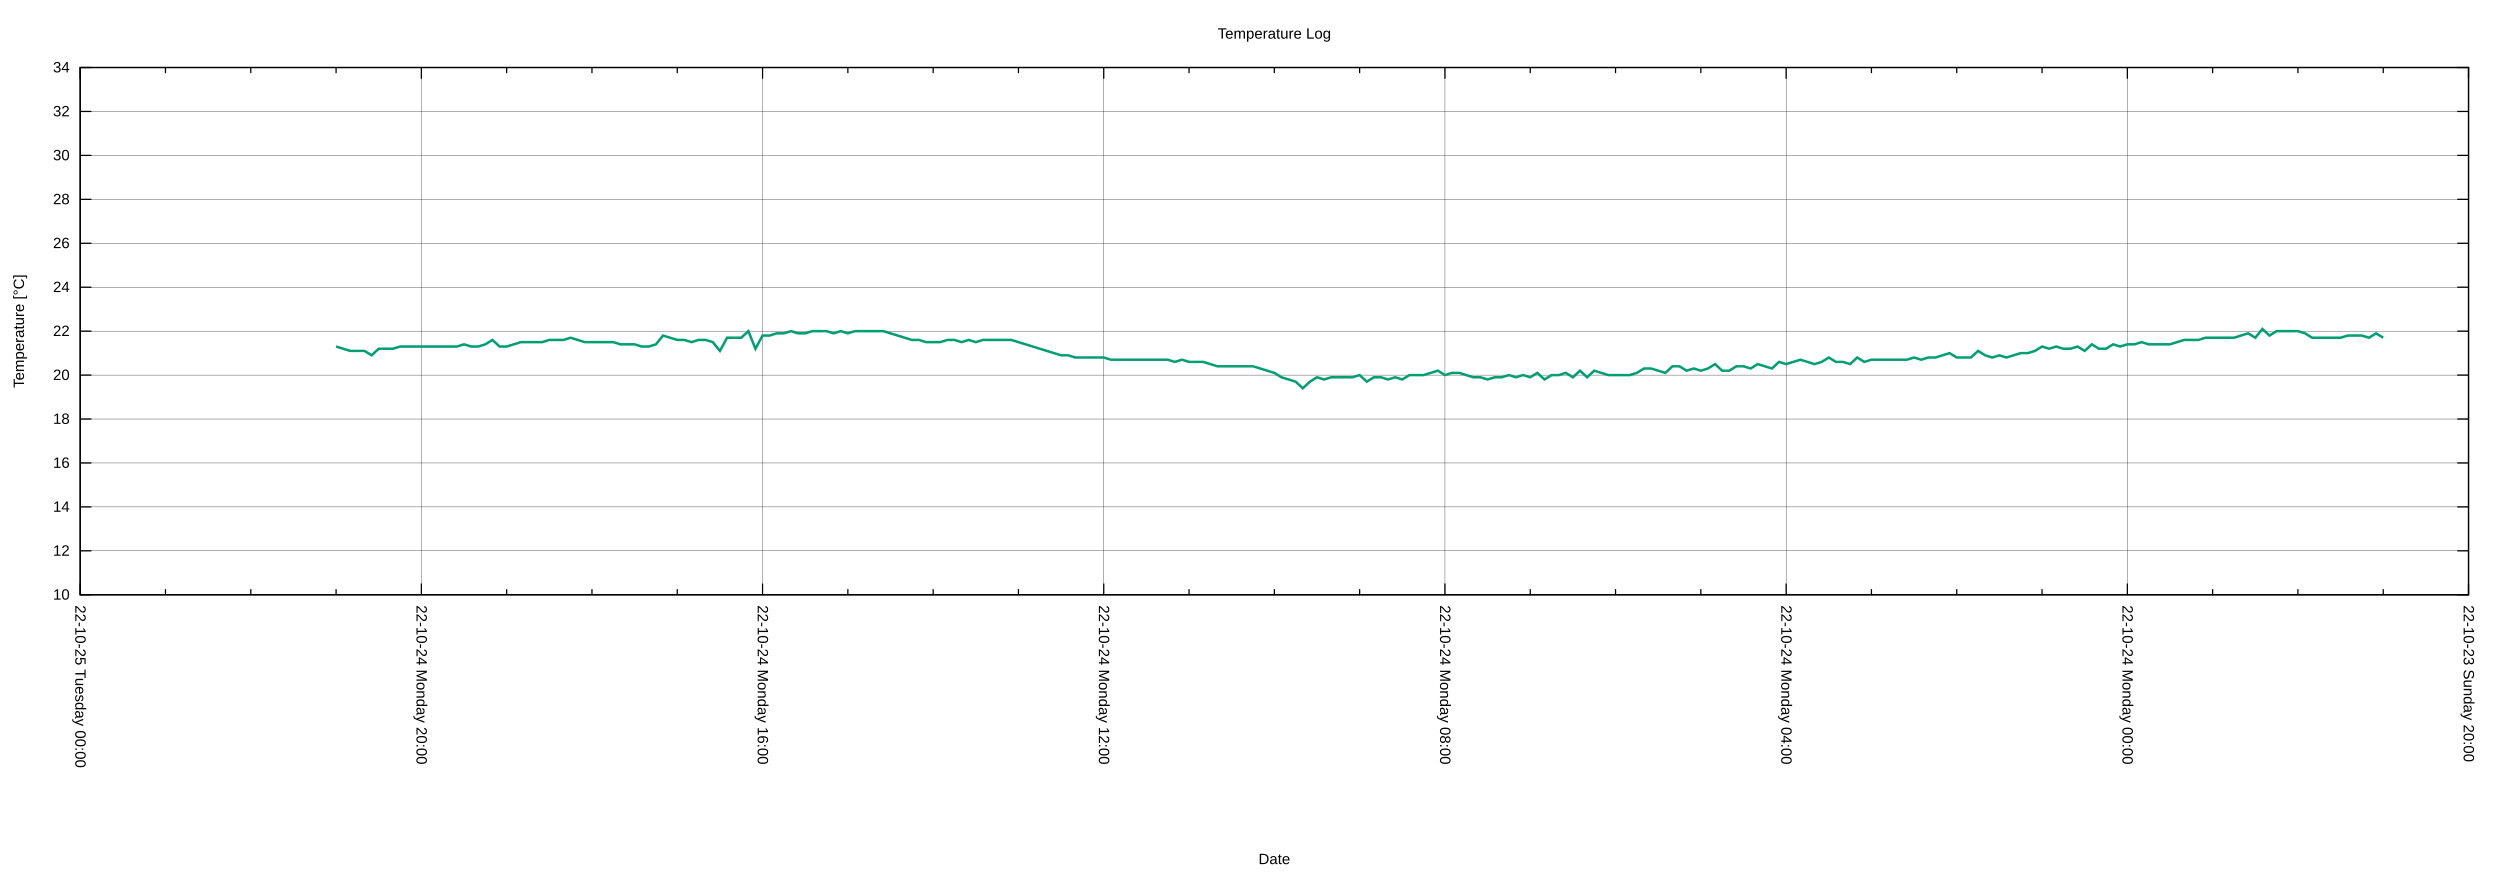
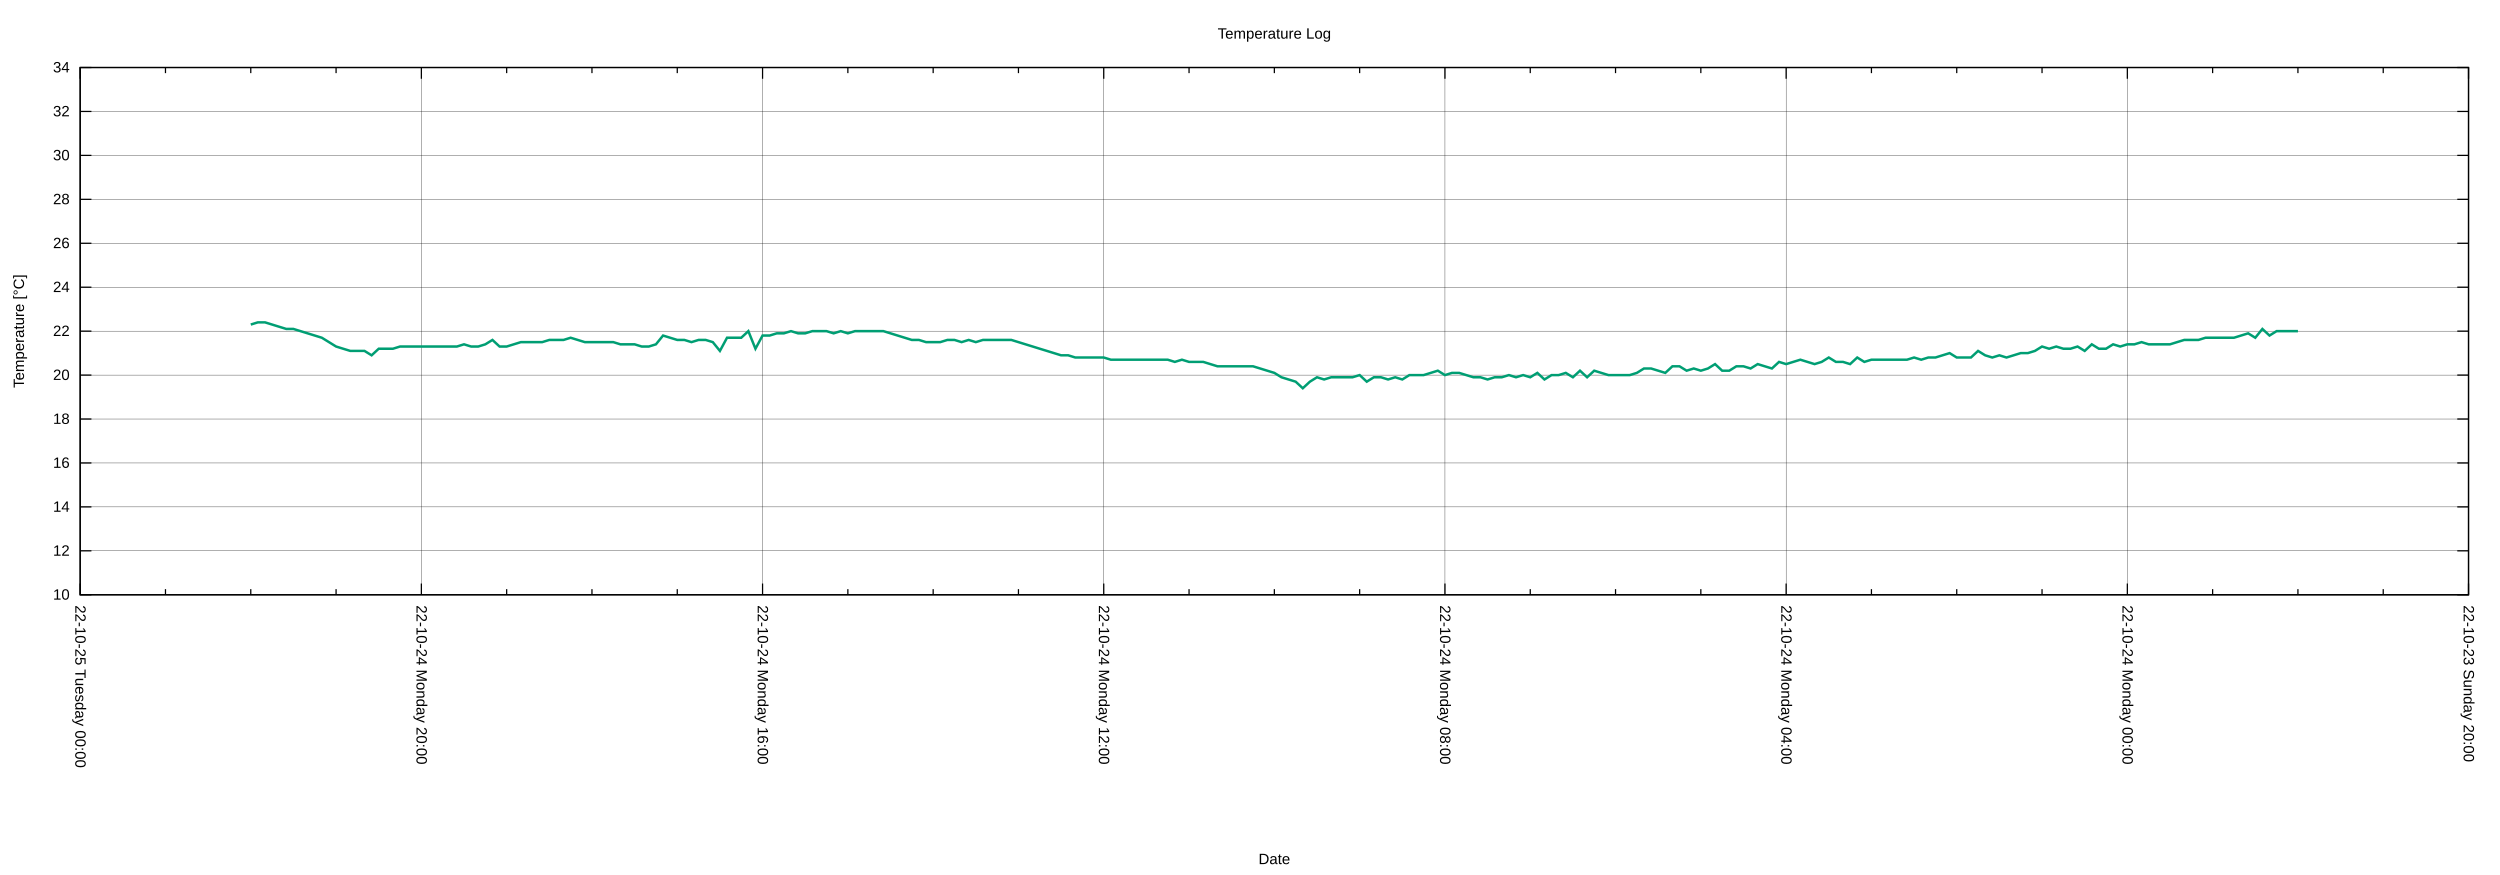
<svg xmlns="http://www.w3.org/2000/svg" xmlns:xlink="http://www.w3.org/1999/xlink" width="2000" height="700" viewBox="0 0 2000 700">
  <g id="gnuplot_canvas">
    <rect x="0" y="0" width="2000" height="700" fill="none" />
    <defs>
      <circle id="gpDot" r="0.5" stroke-width="0.5" stroke="currentColor" />
      <path id="gpPt0" stroke-width="0.222" stroke="currentColor" d="M-1,0 h2 M0,-1 v2" />
      <path id="gpPt1" stroke-width="0.222" stroke="currentColor" d="M-1,-1 L1,1 M1,-1 L-1,1" />
      <path id="gpPt2" stroke-width="0.222" stroke="currentColor" d="M-1,0 L1,0 M0,-1 L0,1 M-1,-1 L1,1 M-1,1 L1,-1" />
      <rect id="gpPt3" stroke-width="0.222" stroke="currentColor" x="-1" y="-1" width="2" height="2" />
      <rect id="gpPt4" stroke-width="0.222" stroke="currentColor" fill="currentColor" x="-1" y="-1" width="2" height="2" />
      <circle id="gpPt5" stroke-width="0.222" stroke="currentColor" cx="0" cy="0" r="1" />
      <use xlink:href="#gpPt5" id="gpPt6" fill="currentColor" stroke="none" />
      <path id="gpPt7" stroke-width="0.222" stroke="currentColor" d="M0,-1.33 L-1.33,0.67 L1.33,0.67 z" />
      <use xlink:href="#gpPt7" id="gpPt8" fill="currentColor" stroke="none" />
      <use xlink:href="#gpPt7" id="gpPt9" stroke="currentColor" transform="rotate(180)" />
      <use xlink:href="#gpPt9" id="gpPt10" fill="currentColor" stroke="none" />
      <use xlink:href="#gpPt3" id="gpPt11" stroke="currentColor" transform="rotate(45)" />
      <use xlink:href="#gpPt11" id="gpPt12" fill="currentColor" stroke="none" />
      <path id="gpPt13" stroke-width="0.222" stroke="currentColor" d="M0,1.330 L1.265,0.411 L0.782,-1.067 L-0.782,-1.076 L-1.265,0.411 z" />
      <use xlink:href="#gpPt13" id="gpPt14" fill="currentColor" stroke="none" />
      <filter id="textbox" filterUnits="objectBoundingBox" x="0" y="0" height="1" width="1">
        <feFlood flood-color="white" flood-opacity="1" result="bgnd" />
        <feComposite in="SourceGraphic" in2="bgnd" operator="atop" />
      </filter>
      <filter id="greybox" filterUnits="objectBoundingBox" x="0" y="0" height="1" width="1">
        <feFlood flood-color="lightgrey" flood-opacity="1" result="grey" />
        <feComposite in="SourceGraphic" in2="grey" operator="atop" />
      </filter>
    </defs>
    <g fill="none" color="white" stroke="currentColor" stroke-width="1.00" stroke-linecap="butt" stroke-linejoin="miter">
</g>
    <g fill="none" color="black" stroke="currentColor" stroke-width="1.00" stroke-linecap="butt" stroke-linejoin="miter">
</g>
    <g fill="none" color="black" stroke="black" stroke-width="0.25" stroke-linecap="butt" stroke-linejoin="miter">
</g>
    <g fill="none" color="black" stroke="currentColor" stroke-width="0.25" stroke-linecap="butt" stroke-linejoin="miter">
      <path stroke="black" class="gridline" d="M64.14,475.82 L1974.82,475.82  " />
    </g>
    <g fill="none" color="black" stroke="black" stroke-width="1.00" stroke-linecap="butt" stroke-linejoin="miter">
</g>
    <g fill="none" color="black" stroke="currentColor" stroke-width="1.00" stroke-linecap="butt" stroke-linejoin="miter">
      <path stroke="black" d="M64.14,475.82 L73.14,475.82 M1974.82,475.82 L1965.82,475.82  " />
      <g transform="translate(55.75,479.72)" stroke="none" fill="black" font-family="Arial" font-size="12.00" text-anchor="end">
        <text>
          <tspan font-family="Arial"> 10</tspan>
        </text>
      </g>
    </g>
    <g fill="none" color="black" stroke="currentColor" stroke-width="1.00" stroke-linecap="butt" stroke-linejoin="miter">
</g>
    <g fill="none" color="black" stroke="black" stroke-width="0.25" stroke-linecap="butt" stroke-linejoin="miter">
</g>
    <g fill="none" color="black" stroke="currentColor" stroke-width="0.25" stroke-linecap="butt" stroke-linejoin="miter">
      <path stroke="black" class="gridline" d="M64.14,440.67 L1974.82,440.67  " />
    </g>
    <g fill="none" color="black" stroke="black" stroke-width="1.00" stroke-linecap="butt" stroke-linejoin="miter">
</g>
    <g fill="none" color="black" stroke="currentColor" stroke-width="1.00" stroke-linecap="butt" stroke-linejoin="miter">
      <path stroke="black" d="M64.14,440.67 L73.14,440.67 M1974.82,440.67 L1965.82,440.67  " />
      <g transform="translate(55.75,444.57)" stroke="none" fill="black" font-family="Arial" font-size="12.00" text-anchor="end">
        <text>
          <tspan font-family="Arial"> 12</tspan>
        </text>
      </g>
    </g>
    <g fill="none" color="black" stroke="currentColor" stroke-width="1.00" stroke-linecap="butt" stroke-linejoin="miter">
</g>
    <g fill="none" color="black" stroke="black" stroke-width="0.25" stroke-linecap="butt" stroke-linejoin="miter">
</g>
    <g fill="none" color="black" stroke="currentColor" stroke-width="0.25" stroke-linecap="butt" stroke-linejoin="miter">
      <path stroke="black" class="gridline" d="M64.14,405.52 L1974.82,405.52  " />
    </g>
    <g fill="none" color="black" stroke="black" stroke-width="1.00" stroke-linecap="butt" stroke-linejoin="miter">
</g>
    <g fill="none" color="black" stroke="currentColor" stroke-width="1.00" stroke-linecap="butt" stroke-linejoin="miter">
      <path stroke="black" d="M64.14,405.52 L73.14,405.52 M1974.82,405.52 L1965.82,405.52  " />
      <g transform="translate(55.75,409.42)" stroke="none" fill="black" font-family="Arial" font-size="12.00" text-anchor="end">
        <text>
          <tspan font-family="Arial"> 14</tspan>
        </text>
      </g>
    </g>
    <g fill="none" color="black" stroke="currentColor" stroke-width="1.00" stroke-linecap="butt" stroke-linejoin="miter">
</g>
    <g fill="none" color="black" stroke="black" stroke-width="0.25" stroke-linecap="butt" stroke-linejoin="miter">
</g>
    <g fill="none" color="black" stroke="currentColor" stroke-width="0.25" stroke-linecap="butt" stroke-linejoin="miter">
      <path stroke="black" class="gridline" d="M64.14,370.37 L1974.82,370.37  " />
    </g>
    <g fill="none" color="black" stroke="black" stroke-width="1.00" stroke-linecap="butt" stroke-linejoin="miter">
</g>
    <g fill="none" color="black" stroke="currentColor" stroke-width="1.00" stroke-linecap="butt" stroke-linejoin="miter">
      <path stroke="black" d="M64.14,370.37 L73.14,370.37 M1974.82,370.37 L1965.82,370.37  " />
      <g transform="translate(55.75,374.27)" stroke="none" fill="black" font-family="Arial" font-size="12.00" text-anchor="end">
        <text>
          <tspan font-family="Arial"> 16</tspan>
        </text>
      </g>
    </g>
    <g fill="none" color="black" stroke="currentColor" stroke-width="1.00" stroke-linecap="butt" stroke-linejoin="miter">
</g>
    <g fill="none" color="black" stroke="black" stroke-width="0.25" stroke-linecap="butt" stroke-linejoin="miter">
</g>
    <g fill="none" color="black" stroke="currentColor" stroke-width="0.25" stroke-linecap="butt" stroke-linejoin="miter">
      <path stroke="black" class="gridline" d="M64.14,335.22 L1974.82,335.22  " />
    </g>
    <g fill="none" color="black" stroke="black" stroke-width="1.00" stroke-linecap="butt" stroke-linejoin="miter">
</g>
    <g fill="none" color="black" stroke="currentColor" stroke-width="1.00" stroke-linecap="butt" stroke-linejoin="miter">
      <path stroke="black" d="M64.14,335.22 L73.14,335.22 M1974.82,335.22 L1965.82,335.22  " />
      <g transform="translate(55.75,339.12)" stroke="none" fill="black" font-family="Arial" font-size="12.00" text-anchor="end">
        <text>
          <tspan font-family="Arial"> 18</tspan>
        </text>
      </g>
    </g>
    <g fill="none" color="black" stroke="currentColor" stroke-width="1.00" stroke-linecap="butt" stroke-linejoin="miter">
</g>
    <g fill="none" color="black" stroke="black" stroke-width="0.25" stroke-linecap="butt" stroke-linejoin="miter">
</g>
    <g fill="none" color="black" stroke="currentColor" stroke-width="0.25" stroke-linecap="butt" stroke-linejoin="miter">
      <path stroke="black" class="gridline" d="M64.14,300.07 L1974.82,300.07  " />
    </g>
    <g fill="none" color="black" stroke="black" stroke-width="1.00" stroke-linecap="butt" stroke-linejoin="miter">
</g>
    <g fill="none" color="black" stroke="currentColor" stroke-width="1.00" stroke-linecap="butt" stroke-linejoin="miter">
      <path stroke="black" d="M64.14,300.07 L73.14,300.07 M1974.82,300.07 L1965.82,300.07  " />
      <g transform="translate(55.75,303.97)" stroke="none" fill="black" font-family="Arial" font-size="12.00" text-anchor="end">
        <text>
          <tspan font-family="Arial"> 20</tspan>
        </text>
      </g>
    </g>
    <g fill="none" color="black" stroke="currentColor" stroke-width="1.00" stroke-linecap="butt" stroke-linejoin="miter">
</g>
    <g fill="none" color="black" stroke="black" stroke-width="0.25" stroke-linecap="butt" stroke-linejoin="miter">
</g>
    <g fill="none" color="black" stroke="currentColor" stroke-width="0.25" stroke-linecap="butt" stroke-linejoin="miter">
      <path stroke="black" class="gridline" d="M64.14,264.91 L1974.82,264.91  " />
    </g>
    <g fill="none" color="black" stroke="black" stroke-width="1.00" stroke-linecap="butt" stroke-linejoin="miter">
</g>
    <g fill="none" color="black" stroke="currentColor" stroke-width="1.00" stroke-linecap="butt" stroke-linejoin="miter">
      <path stroke="black" d="M64.14,264.91 L73.14,264.91 M1974.82,264.91 L1965.82,264.91  " />
      <g transform="translate(55.75,268.81)" stroke="none" fill="black" font-family="Arial" font-size="12.00" text-anchor="end">
        <text>
          <tspan font-family="Arial"> 22</tspan>
        </text>
      </g>
    </g>
    <g fill="none" color="black" stroke="currentColor" stroke-width="1.00" stroke-linecap="butt" stroke-linejoin="miter">
</g>
    <g fill="none" color="black" stroke="black" stroke-width="0.25" stroke-linecap="butt" stroke-linejoin="miter">
</g>
    <g fill="none" color="black" stroke="currentColor" stroke-width="0.25" stroke-linecap="butt" stroke-linejoin="miter">
      <path stroke="black" class="gridline" d="M64.14,229.76 L1974.82,229.76  " />
    </g>
    <g fill="none" color="black" stroke="black" stroke-width="1.00" stroke-linecap="butt" stroke-linejoin="miter">
</g>
    <g fill="none" color="black" stroke="currentColor" stroke-width="1.00" stroke-linecap="butt" stroke-linejoin="miter">
      <path stroke="black" d="M64.14,229.76 L73.14,229.76 M1974.82,229.76 L1965.82,229.76  " />
      <g transform="translate(55.75,233.66)" stroke="none" fill="black" font-family="Arial" font-size="12.00" text-anchor="end">
        <text>
          <tspan font-family="Arial"> 24</tspan>
        </text>
      </g>
    </g>
    <g fill="none" color="black" stroke="currentColor" stroke-width="1.00" stroke-linecap="butt" stroke-linejoin="miter">
</g>
    <g fill="none" color="black" stroke="black" stroke-width="0.25" stroke-linecap="butt" stroke-linejoin="miter">
</g>
    <g fill="none" color="black" stroke="currentColor" stroke-width="0.25" stroke-linecap="butt" stroke-linejoin="miter">
      <path stroke="black" class="gridline" d="M64.14,194.61 L1974.82,194.61  " />
    </g>
    <g fill="none" color="black" stroke="black" stroke-width="1.00" stroke-linecap="butt" stroke-linejoin="miter">
</g>
    <g fill="none" color="black" stroke="currentColor" stroke-width="1.00" stroke-linecap="butt" stroke-linejoin="miter">
      <path stroke="black" d="M64.14,194.61 L73.14,194.61 M1974.82,194.61 L1965.82,194.61  " />
      <g transform="translate(55.75,198.51)" stroke="none" fill="black" font-family="Arial" font-size="12.00" text-anchor="end">
        <text>
          <tspan font-family="Arial"> 26</tspan>
        </text>
      </g>
    </g>
    <g fill="none" color="black" stroke="currentColor" stroke-width="1.00" stroke-linecap="butt" stroke-linejoin="miter">
</g>
    <g fill="none" color="black" stroke="black" stroke-width="0.25" stroke-linecap="butt" stroke-linejoin="miter">
</g>
    <g fill="none" color="black" stroke="currentColor" stroke-width="0.25" stroke-linecap="butt" stroke-linejoin="miter">
      <path stroke="black" class="gridline" d="M64.14,159.46 L1974.82,159.46  " />
    </g>
    <g fill="none" color="black" stroke="black" stroke-width="1.00" stroke-linecap="butt" stroke-linejoin="miter">
</g>
    <g fill="none" color="black" stroke="currentColor" stroke-width="1.00" stroke-linecap="butt" stroke-linejoin="miter">
      <path stroke="black" d="M64.14,159.46 L73.14,159.46 M1974.82,159.46 L1965.82,159.46  " />
      <g transform="translate(55.75,163.36)" stroke="none" fill="black" font-family="Arial" font-size="12.00" text-anchor="end">
        <text>
          <tspan font-family="Arial"> 28</tspan>
        </text>
      </g>
    </g>
    <g fill="none" color="black" stroke="currentColor" stroke-width="1.00" stroke-linecap="butt" stroke-linejoin="miter">
</g>
    <g fill="none" color="black" stroke="black" stroke-width="0.25" stroke-linecap="butt" stroke-linejoin="miter">
</g>
    <g fill="none" color="black" stroke="currentColor" stroke-width="0.25" stroke-linecap="butt" stroke-linejoin="miter">
      <path stroke="black" class="gridline" d="M64.14,124.31 L1974.82,124.31  " />
    </g>
    <g fill="none" color="black" stroke="black" stroke-width="1.00" stroke-linecap="butt" stroke-linejoin="miter">
</g>
    <g fill="none" color="black" stroke="currentColor" stroke-width="1.00" stroke-linecap="butt" stroke-linejoin="miter">
      <path stroke="black" d="M64.14,124.31 L73.14,124.31 M1974.82,124.31 L1965.82,124.31  " />
      <g transform="translate(55.75,128.21)" stroke="none" fill="black" font-family="Arial" font-size="12.00" text-anchor="end">
        <text>
          <tspan font-family="Arial"> 30</tspan>
        </text>
      </g>
    </g>
    <g fill="none" color="black" stroke="currentColor" stroke-width="1.00" stroke-linecap="butt" stroke-linejoin="miter">
</g>
    <g fill="none" color="black" stroke="black" stroke-width="0.25" stroke-linecap="butt" stroke-linejoin="miter">
</g>
    <g fill="none" color="black" stroke="currentColor" stroke-width="0.25" stroke-linecap="butt" stroke-linejoin="miter">
      <path stroke="black" class="gridline" d="M64.14,89.16 L1974.82,89.16  " />
    </g>
    <g fill="none" color="black" stroke="black" stroke-width="1.00" stroke-linecap="butt" stroke-linejoin="miter">
</g>
    <g fill="none" color="black" stroke="currentColor" stroke-width="1.00" stroke-linecap="butt" stroke-linejoin="miter">
      <path stroke="black" d="M64.14,89.16 L73.14,89.16 M1974.82,89.16 L1965.82,89.16  " />
      <g transform="translate(55.75,93.06)" stroke="none" fill="black" font-family="Arial" font-size="12.00" text-anchor="end">
        <text>
          <tspan font-family="Arial"> 32</tspan>
        </text>
      </g>
    </g>
    <g fill="none" color="black" stroke="currentColor" stroke-width="1.00" stroke-linecap="butt" stroke-linejoin="miter">
</g>
    <g fill="none" color="black" stroke="black" stroke-width="0.25" stroke-linecap="butt" stroke-linejoin="miter">
</g>
    <g fill="none" color="black" stroke="currentColor" stroke-width="0.25" stroke-linecap="butt" stroke-linejoin="miter">
      <path stroke="black" class="gridline" d="M64.14,54.01 L1974.82,54.01  " />
    </g>
    <g fill="none" color="black" stroke="black" stroke-width="1.00" stroke-linecap="butt" stroke-linejoin="miter">
</g>
    <g fill="none" color="black" stroke="currentColor" stroke-width="1.00" stroke-linecap="butt" stroke-linejoin="miter">
      <path stroke="black" d="M64.14,54.01 L73.14,54.01 M1974.82,54.01 L1965.82,54.01  " />
      <g transform="translate(55.75,57.91)" stroke="none" fill="black" font-family="Arial" font-size="12.00" text-anchor="end">
        <text>
          <tspan font-family="Arial"> 34</tspan>
        </text>
      </g>
    </g>
    <g fill="none" color="black" stroke="currentColor" stroke-width="1.00" stroke-linecap="butt" stroke-linejoin="miter">
</g>
    <g fill="none" color="black" stroke="black" stroke-width="0.25" stroke-linecap="butt" stroke-linejoin="miter">
</g>
    <g fill="none" color="black" stroke="currentColor" stroke-width="0.25" stroke-linecap="butt" stroke-linejoin="miter">
      <path stroke="black" class="gridline" d="M1974.82,475.82 L1974.82,54.01  " />
    </g>
    <g fill="none" color="black" stroke="black" stroke-width="1.00" stroke-linecap="butt" stroke-linejoin="miter">
</g>
    <g fill="none" color="black" stroke="currentColor" stroke-width="1.00" stroke-linecap="butt" stroke-linejoin="miter">
      <path stroke="black" d="M1974.82,475.82 L1974.82,466.82 M1974.82,54.01 L1974.82,63.01  " />
      <g transform="translate(1970.92,484.21) rotate(90)" stroke="none" fill="black" font-family="Arial" font-size="12.00" text-anchor="start">
        <text>
          <tspan font-family="Arial">22-10-23 Sunday 20:00</tspan>
        </text>
      </g>
    </g>
    <g fill="none" color="black" stroke="currentColor" stroke-width="1.00" stroke-linecap="butt" stroke-linejoin="miter">
      <path stroke="black" d="M1906.58,475.82 L1906.58,471.32 M1906.58,54.01 L1906.58,58.51 M1838.34,475.82 L1838.34,471.32 M1838.34,54.01 L1838.34,58.51   M1770.10,475.82 L1770.10,471.32 M1770.10,54.01 L1770.10,58.51  " />
    </g>
    <g fill="none" color="black" stroke="black" stroke-width="0.25" stroke-linecap="butt" stroke-linejoin="miter">
</g>
    <g fill="none" color="black" stroke="currentColor" stroke-width="0.25" stroke-linecap="butt" stroke-linejoin="miter">
      <path stroke="black" class="gridline" d="M1701.87,475.82 L1701.87,54.01  " />
    </g>
    <g fill="none" color="black" stroke="black" stroke-width="1.00" stroke-linecap="butt" stroke-linejoin="miter">
</g>
    <g fill="none" color="black" stroke="currentColor" stroke-width="1.00" stroke-linecap="butt" stroke-linejoin="miter">
      <path stroke="black" d="M1701.87,475.82 L1701.87,466.82 M1701.87,54.01 L1701.87,63.01  " />
      <g transform="translate(1697.97,484.21) rotate(90)" stroke="none" fill="black" font-family="Arial" font-size="12.00" text-anchor="start">
        <text>
          <tspan font-family="Arial">22-10-24 Monday 00:00</tspan>
        </text>
      </g>
    </g>
    <g fill="none" color="black" stroke="currentColor" stroke-width="1.00" stroke-linecap="butt" stroke-linejoin="miter">
      <path stroke="black" d="M1633.63,475.82 L1633.63,471.32 M1633.63,54.01 L1633.63,58.51 M1565.39,475.82 L1565.39,471.32 M1565.39,54.01 L1565.39,58.51   M1497.15,475.82 L1497.15,471.32 M1497.15,54.01 L1497.15,58.51  " />
    </g>
    <g fill="none" color="black" stroke="black" stroke-width="0.25" stroke-linecap="butt" stroke-linejoin="miter">
</g>
    <g fill="none" color="black" stroke="currentColor" stroke-width="0.25" stroke-linecap="butt" stroke-linejoin="miter">
      <path stroke="black" class="gridline" d="M1428.91,475.82 L1428.91,54.01  " />
    </g>
    <g fill="none" color="black" stroke="black" stroke-width="1.00" stroke-linecap="butt" stroke-linejoin="miter">
</g>
    <g fill="none" color="black" stroke="currentColor" stroke-width="1.00" stroke-linecap="butt" stroke-linejoin="miter">
      <path stroke="black" d="M1428.91,475.82 L1428.91,466.82 M1428.91,54.01 L1428.91,63.01  " />
      <g transform="translate(1425.01,484.21) rotate(90)" stroke="none" fill="black" font-family="Arial" font-size="12.00" text-anchor="start">
        <text>
          <tspan font-family="Arial">22-10-24 Monday 04:00</tspan>
        </text>
      </g>
    </g>
    <g fill="none" color="black" stroke="currentColor" stroke-width="1.00" stroke-linecap="butt" stroke-linejoin="miter">
      <path stroke="black" d="M1360.67,475.82 L1360.67,471.32 M1360.67,54.01 L1360.67,58.51 M1292.43,475.82 L1292.43,471.32 M1292.43,54.01 L1292.43,58.51   M1224.20,475.82 L1224.20,471.32 M1224.20,54.01 L1224.20,58.51  " />
    </g>
    <g fill="none" color="black" stroke="black" stroke-width="0.25" stroke-linecap="butt" stroke-linejoin="miter">
</g>
    <g fill="none" color="black" stroke="currentColor" stroke-width="0.25" stroke-linecap="butt" stroke-linejoin="miter">
      <path stroke="black" class="gridline" d="M1155.96,475.82 L1155.96,54.01  " />
    </g>
    <g fill="none" color="black" stroke="black" stroke-width="1.00" stroke-linecap="butt" stroke-linejoin="miter">
</g>
    <g fill="none" color="black" stroke="currentColor" stroke-width="1.00" stroke-linecap="butt" stroke-linejoin="miter">
      <path stroke="black" d="M1155.96,475.82 L1155.96,466.82 M1155.96,54.01 L1155.96,63.01  " />
      <g transform="translate(1152.06,484.21) rotate(90)" stroke="none" fill="black" font-family="Arial" font-size="12.00" text-anchor="start">
        <text>
          <tspan font-family="Arial">22-10-24 Monday 08:00</tspan>
        </text>
      </g>
    </g>
    <g fill="none" color="black" stroke="currentColor" stroke-width="1.00" stroke-linecap="butt" stroke-linejoin="miter">
      <path stroke="black" d="M1087.72,475.82 L1087.72,471.32 M1087.72,54.01 L1087.72,58.51 M1019.48,475.82 L1019.48,471.32 M1019.48,54.01 L1019.48,58.51   M951.24,475.82 L951.24,471.32 M951.24,54.01 L951.24,58.51  " />
    </g>
    <g fill="none" color="black" stroke="black" stroke-width="0.25" stroke-linecap="butt" stroke-linejoin="miter">
</g>
    <g fill="none" color="black" stroke="currentColor" stroke-width="0.25" stroke-linecap="butt" stroke-linejoin="miter">
      <path stroke="black" class="gridline" d="M883.00,475.82 L883.00,54.01  " />
    </g>
    <g fill="none" color="black" stroke="black" stroke-width="1.00" stroke-linecap="butt" stroke-linejoin="miter">
</g>
    <g fill="none" color="black" stroke="currentColor" stroke-width="1.00" stroke-linecap="butt" stroke-linejoin="miter">
      <path stroke="black" d="M883.00,475.82 L883.00,466.82 M883.00,54.01 L883.00,63.01  " />
      <g transform="translate(879.10,484.21) rotate(90)" stroke="none" fill="black" font-family="Arial" font-size="12.00" text-anchor="start">
        <text>
          <tspan font-family="Arial">22-10-24 Monday 12:00</tspan>
        </text>
      </g>
    </g>
    <g fill="none" color="black" stroke="currentColor" stroke-width="1.00" stroke-linecap="butt" stroke-linejoin="miter">
      <path stroke="black" d="M814.76,475.82 L814.76,471.32 M814.76,54.01 L814.76,58.51 M746.53,475.82 L746.53,471.32 M746.53,54.01 L746.53,58.51   M678.29,475.82 L678.29,471.32 M678.29,54.01 L678.29,58.51  " />
    </g>
    <g fill="none" color="black" stroke="black" stroke-width="0.25" stroke-linecap="butt" stroke-linejoin="miter">
</g>
    <g fill="none" color="black" stroke="currentColor" stroke-width="0.25" stroke-linecap="butt" stroke-linejoin="miter">
      <path stroke="black" class="gridline" d="M610.05,475.82 L610.05,54.01  " />
    </g>
    <g fill="none" color="black" stroke="black" stroke-width="1.00" stroke-linecap="butt" stroke-linejoin="miter">
</g>
    <g fill="none" color="black" stroke="currentColor" stroke-width="1.00" stroke-linecap="butt" stroke-linejoin="miter">
      <path stroke="black" d="M610.05,475.82 L610.05,466.82 M610.05,54.01 L610.05,63.01  " />
      <g transform="translate(606.15,484.21) rotate(90)" stroke="none" fill="black" font-family="Arial" font-size="12.00" text-anchor="start">
        <text>
          <tspan font-family="Arial">22-10-24 Monday 16:00</tspan>
        </text>
      </g>
    </g>
    <g fill="none" color="black" stroke="currentColor" stroke-width="1.00" stroke-linecap="butt" stroke-linejoin="miter">
      <path stroke="black" d="M541.81,475.82 L541.81,471.32 M541.81,54.01 L541.81,58.51 M473.57,475.82 L473.57,471.32 M473.57,54.01 L473.57,58.51   M405.33,475.82 L405.33,471.32 M405.33,54.01 L405.33,58.51  " />
    </g>
    <g fill="none" color="black" stroke="black" stroke-width="0.25" stroke-linecap="butt" stroke-linejoin="miter">
</g>
    <g fill="none" color="black" stroke="currentColor" stroke-width="0.25" stroke-linecap="butt" stroke-linejoin="miter">
      <path stroke="black" class="gridline" d="M337.09,475.82 L337.09,54.01  " />
    </g>
    <g fill="none" color="black" stroke="black" stroke-width="1.00" stroke-linecap="butt" stroke-linejoin="miter">
</g>
    <g fill="none" color="black" stroke="currentColor" stroke-width="1.00" stroke-linecap="butt" stroke-linejoin="miter">
      <path stroke="black" d="M337.09,475.82 L337.09,466.82 M337.09,54.01 L337.09,63.01  " />
      <g transform="translate(333.19,484.21) rotate(90)" stroke="none" fill="black" font-family="Arial" font-size="12.00" text-anchor="start">
        <text>
          <tspan font-family="Arial">22-10-24 Monday 20:00</tspan>
        </text>
      </g>
    </g>
    <g fill="none" color="black" stroke="currentColor" stroke-width="1.00" stroke-linecap="butt" stroke-linejoin="miter">
      <path stroke="black" d="M268.86,475.82 L268.86,471.32 M268.86,54.01 L268.86,58.51 M200.62,475.82 L200.62,471.32 M200.62,54.01 L200.62,58.51   M132.38,475.82 L132.38,471.32 M132.38,54.01 L132.38,58.51  " />
    </g>
    <g fill="none" color="black" stroke="black" stroke-width="0.25" stroke-linecap="butt" stroke-linejoin="miter">
</g>
    <g fill="none" color="black" stroke="currentColor" stroke-width="0.25" stroke-linecap="butt" stroke-linejoin="miter">
      <path stroke="black" class="gridline" d="M64.14,475.82 L64.14,54.01  " />
    </g>
    <g fill="none" color="black" stroke="black" stroke-width="1.00" stroke-linecap="butt" stroke-linejoin="miter">
</g>
    <g fill="none" color="black" stroke="currentColor" stroke-width="1.00" stroke-linecap="butt" stroke-linejoin="miter">
      <path stroke="black" d="M64.14,475.82 L64.14,466.82 M64.14,54.01 L64.14,63.01  " />
      <g transform="translate(60.24,484.21) rotate(90)" stroke="none" fill="black" font-family="Arial" font-size="12.00" text-anchor="start">
        <text>
          <tspan font-family="Arial">22-10-25 Tuesday 00:00</tspan>
        </text>
      </g>
    </g>
    <g fill="none" color="black" stroke="currentColor" stroke-width="1.00" stroke-linecap="butt" stroke-linejoin="miter">
</g>
    <g fill="none" color="black" stroke="currentColor" stroke-width="1.00" stroke-linecap="butt" stroke-linejoin="miter">
      <path stroke="black" d="M64.14,54.01 L64.14,475.82 L1974.82,475.82 L1974.82,54.01 L64.14,54.01 Z  " />
    </g>
    <g fill="none" color="black" stroke="currentColor" stroke-width="1.00" stroke-linecap="butt" stroke-linejoin="miter">
      <g transform="translate(19.18,264.92) rotate(270)" stroke="none" fill="black" font-family="Arial" font-size="12.00" text-anchor="middle">
        <text>
          <tspan font-family="Arial">Temperature [°C]</tspan>
        </text>
      </g>
    </g>
    <g fill="none" color="black" stroke="currentColor" stroke-width="1.00" stroke-linecap="butt" stroke-linejoin="miter">
      <g transform="translate(1019.48,691.30)" stroke="none" fill="black" font-family="Arial" font-size="12.00" text-anchor="middle">
        <text>
          <tspan font-family="Arial">Date</tspan>
        </text>
      </g>
    </g>
    <g fill="none" color="black" stroke="currentColor" stroke-width="1.00" stroke-linecap="butt" stroke-linejoin="miter">
</g>
    <g id="gnuplot_plot_1">
      <g fill="none" color="white" stroke="currentColor" stroke-width="2.00" stroke-linecap="butt" stroke-linejoin="miter">
</g>
      <g fill="none" color="black" stroke="currentColor" stroke-width="2.00" stroke-linecap="butt" stroke-linejoin="miter">
-         <path stroke="rgb(  0, 158, 115)" d="M268.86,277.22 L274.54,278.98 L280.23,280.73 L285.92,280.73 L291.60,280.73 L297.29,284.25 L302.98,278.98 L308.66,278.98   L314.35,278.98 L320.03,277.22 L325.72,277.22 L331.41,277.22 L337.09,277.22 L342.78,277.22 L348.47,277.22 L354.15,277.22   L359.84,277.22 L365.53,277.22 L371.21,275.46 L376.90,277.22 L382.59,277.22 L388.27,275.46 L393.96,271.95 L399.65,277.22   L405.33,277.22 L411.02,275.46 L416.71,273.70 L422.39,273.70 L428.08,273.70 L433.77,273.70 L439.45,271.95 L445.14,271.95   L450.83,271.95 L456.51,270.19 L462.20,271.95 L467.88,273.70 L473.57,273.70 L479.26,273.70 L484.94,273.70 L490.63,273.70   L496.32,275.46 L502.00,275.46 L507.69,275.46 L513.38,277.22 L519.06,277.22 L524.75,275.46 L530.44,268.43 L536.12,270.19   L541.81,271.95 L547.50,271.95 L553.18,273.70 L558.87,271.95 L564.56,271.95 L570.24,273.70 L575.93,280.73 L581.62,270.19   L587.30,270.19 L592.99,270.19 L598.68,264.91 L604.36,278.98 L610.05,268.43 L615.74,268.43 L621.42,266.67 L627.11,266.67   L632.79,264.91 L638.48,266.67 L644.17,266.67 L649.85,264.91 L655.54,264.91 L661.23,264.91 L666.91,266.67 L672.60,264.91   L678.29,266.67 L683.97,264.91 L689.66,264.91 L695.35,264.91 L701.03,264.91 L706.72,264.91 L712.41,266.67 L718.09,268.43   L723.78,270.19 L729.47,271.95 L735.15,271.95 L740.84,273.70 L746.53,273.70 L752.21,273.70 L757.90,271.95 L763.59,271.95   L769.27,273.70 L774.96,271.95 L780.65,273.70 L786.33,271.95 L792.02,271.95 L797.70,271.95 L803.39,271.95 L809.08,271.95   L814.76,273.70 L820.45,275.46 L826.14,277.22 L831.82,278.98 L837.51,280.73 L843.20,282.49 L848.88,284.25 L854.57,284.25   L860.26,286.01 L865.94,286.01 L871.63,286.01 L877.32,286.01 L883.00,286.01 L888.69,287.76 L894.38,287.76 L900.06,287.76   L905.75,287.76 L911.44,287.76 L917.12,287.76 L922.81,287.76 L928.50,287.76 L934.18,287.76 L939.87,289.52 L945.55,287.76   L951.24,289.52 L956.93,289.52 L962.61,289.52 L968.30,291.28 L973.99,293.04 L979.67,293.04 L985.36,293.04 L991.05,293.04   L996.73,293.04 L1002.42,293.04 L1008.11,294.79 L1013.79,296.55 L1019.48,298.31 L1025.17,301.82 L1030.85,303.58 L1036.54,305.34   L1042.23,310.61 L1047.91,305.34 L1053.60,301.82 L1059.29,303.58 L1064.97,301.82 L1070.66,301.82 L1076.35,301.82 L1082.03,301.82   L1087.72,300.07 L1093.41,305.34 L1099.09,301.82 L1104.78,301.82 L1110.46,303.58 L1116.15,301.82 L1121.84,303.58 L1127.52,300.07   L1133.21,300.07 L1138.90,300.07 L1144.58,298.31 L1150.27,296.55 L1155.96,300.07 L1161.64,298.31 L1167.33,298.31 L1173.02,300.07   L1178.70,301.82 L1184.39,301.82 L1190.08,303.58 L1195.76,301.82 L1201.45,301.82 L1207.14,300.07 L1212.82,301.82 L1218.51,300.07   L1224.20,301.82 L1229.88,298.31 L1235.57,303.58 L1241.26,300.07 L1246.94,300.07 L1252.63,298.31 L1258.32,301.82 L1264.00,296.55   L1269.69,301.82 L1275.37,296.55 L1281.06,298.31 L1286.75,300.07 L1292.43,300.07 L1298.12,300.07 L1303.81,300.07 L1309.49,298.31   L1315.18,294.79 L1320.87,294.79 L1326.55,296.55 L1332.24,298.31 L1337.93,293.04 L1343.61,293.04 L1349.30,296.55 L1354.99,294.79   L1360.67,296.55 L1366.36,294.79 L1372.05,291.28 L1377.73,296.55 L1383.42,296.55 L1389.11,293.04 L1394.79,293.04 L1400.48,294.79   L1406.17,291.28 L1411.85,293.04 L1417.54,294.79 L1423.22,289.52 L1428.91,291.28 L1434.60,289.52 L1440.28,287.76 L1445.97,289.52   L1451.66,291.28 L1457.34,289.52 L1463.03,286.01 L1468.72,289.52 L1474.40,289.52 L1480.09,291.28 L1485.78,286.01 L1491.46,289.52   L1497.15,287.76 L1502.84,287.76 L1508.52,287.76 L1514.21,287.76 L1519.90,287.76 L1525.58,287.76 L1531.27,286.01 L1536.96,287.76   L1542.64,286.01 L1548.33,286.01 L1554.02,284.25 L1559.70,282.49 L1565.39,286.01 L1571.08,286.01 L1576.76,286.01 L1582.45,280.73   L1588.13,284.25 L1593.82,286.01 L1599.51,284.25 L1605.19,286.01 L1610.88,284.25 L1616.57,282.49 L1622.25,282.49 L1627.94,280.73   L1633.63,277.22 L1639.31,278.98 L1645.00,277.22 L1650.69,278.98 L1656.37,278.98 L1662.06,277.22 L1667.75,280.73 L1673.43,275.46   L1679.12,278.98 L1684.81,278.98 L1690.49,275.46 L1696.18,277.22 L1701.87,275.46 L1707.55,275.46 L1713.24,273.70 L1718.93,275.46   L1724.61,275.46 L1730.30,275.46 L1735.99,275.46 L1741.67,273.70 L1747.36,271.95 L1753.04,271.95 L1758.73,271.95 L1764.42,270.19   L1770.10,270.19 L1775.79,270.19 L1781.48,270.19 L1787.16,270.19 L1792.85,268.43 L1798.54,266.67 L1804.22,270.19 L1809.91,263.16   L1815.60,268.43 L1821.28,264.91 L1826.97,264.91 L1832.66,264.91 L1838.34,264.91 L1844.03,266.67 L1849.72,270.19 L1855.40,270.19   L1861.09,270.19 L1866.78,270.19 L1872.46,270.19 L1878.15,268.43 L1883.84,268.43 L1889.52,268.43 L1895.21,270.19 L1900.89,266.67   L1906.58,270.19  " />
+         <path stroke="rgb(  0, 158, 115)" d="M200.62,259.64 L206.30,257.88 L211.99,257.88 L217.68,259.64 L223.36,261.40 L229.05,263.16 L234.74,263.16 L240.42,264.91   L246.11,266.67 L251.80,268.43 L257.48,270.19 L263.17,273.70 L268.86,277.22 L274.54,278.98 L280.23,280.73 L285.92,280.73   L291.60,280.73 L297.29,284.25 L302.98,278.98 L308.66,278.98 L314.35,278.98 L320.03,277.22 L325.72,277.22 L331.41,277.22   L337.09,277.22 L342.78,277.22 L348.47,277.22 L354.15,277.22 L359.84,277.22 L365.53,277.22 L371.21,275.46 L376.90,277.22   L382.59,277.22 L388.27,275.46 L393.96,271.95 L399.65,277.22 L405.33,277.22 L411.02,275.46 L416.71,273.70 L422.39,273.70   L428.08,273.70 L433.77,273.70 L439.45,271.95 L445.14,271.95 L450.83,271.95 L456.51,270.19 L462.20,271.95 L467.88,273.70   L473.57,273.70 L479.26,273.70 L484.94,273.70 L490.63,273.70 L496.32,275.46 L502.00,275.46 L507.69,275.46 L513.38,277.22   L519.06,277.22 L524.75,275.46 L530.44,268.43 L536.12,270.19 L541.81,271.95 L547.50,271.95 L553.18,273.70 L558.87,271.95   L564.56,271.95 L570.24,273.70 L575.93,280.73 L581.62,270.19 L587.30,270.19 L592.99,270.19 L598.68,264.91 L604.36,278.98   L610.05,268.43 L615.74,268.43 L621.42,266.67 L627.11,266.67 L632.79,264.91 L638.48,266.67 L644.17,266.67 L649.85,264.91   L655.54,264.91 L661.23,264.91 L666.91,266.67 L672.60,264.91 L678.29,266.67 L683.97,264.91 L689.66,264.91 L695.35,264.91   L701.03,264.91 L706.72,264.91 L712.41,266.67 L718.09,268.43 L723.78,270.19 L729.47,271.95 L735.15,271.95 L740.84,273.70   L746.53,273.70 L752.21,273.70 L757.90,271.95 L763.59,271.95 L769.27,273.70 L774.96,271.95 L780.65,273.70 L786.33,271.95   L792.02,271.95 L797.70,271.95 L803.39,271.95 L809.08,271.95 L814.76,273.70 L820.45,275.46 L826.14,277.22 L831.82,278.98   L837.51,280.73 L843.20,282.49 L848.88,284.25 L854.57,284.25 L860.26,286.01 L865.94,286.01 L871.63,286.01 L877.32,286.01   L883.00,286.01 L888.69,287.76 L894.38,287.76 L900.06,287.76 L905.75,287.76 L911.44,287.76 L917.12,287.76 L922.81,287.76   L928.50,287.76 L934.18,287.76 L939.87,289.52 L945.55,287.76 L951.24,289.52 L956.93,289.52 L962.61,289.52 L968.30,291.28   L973.99,293.04 L979.67,293.04 L985.36,293.04 L991.05,293.04 L996.73,293.04 L1002.42,293.04 L1008.11,294.79 L1013.79,296.55   L1019.48,298.31 L1025.17,301.82 L1030.85,303.58 L1036.54,305.34 L1042.23,310.61 L1047.91,305.34 L1053.60,301.82 L1059.29,303.58   L1064.97,301.82 L1070.66,301.82 L1076.35,301.82 L1082.03,301.82 L1087.72,300.07 L1093.41,305.34 L1099.09,301.82 L1104.78,301.82   L1110.46,303.58 L1116.15,301.82 L1121.84,303.58 L1127.52,300.07 L1133.21,300.07 L1138.90,300.07 L1144.58,298.31 L1150.27,296.55   L1155.96,300.07 L1161.64,298.31 L1167.33,298.31 L1173.02,300.07 L1178.70,301.82 L1184.39,301.82 L1190.08,303.58 L1195.76,301.82   L1201.45,301.82 L1207.14,300.07 L1212.82,301.82 L1218.51,300.07 L1224.20,301.82 L1229.88,298.31 L1235.57,303.58 L1241.26,300.07   L1246.94,300.07 L1252.63,298.31 L1258.32,301.82 L1264.00,296.55 L1269.69,301.82 L1275.37,296.55 L1281.06,298.31 L1286.75,300.07   L1292.43,300.07 L1298.12,300.07 L1303.81,300.07 L1309.49,298.31 L1315.18,294.79 L1320.87,294.79 L1326.55,296.55 L1332.24,298.31   L1337.93,293.04 L1343.61,293.04 L1349.30,296.55 L1354.99,294.79 L1360.67,296.55 L1366.36,294.79 L1372.05,291.28 L1377.73,296.55   L1383.42,296.55 L1389.11,293.04 L1394.79,293.04 L1400.48,294.79 L1406.17,291.28 L1411.85,293.04 L1417.54,294.79 L1423.22,289.52   L1428.91,291.28 L1434.60,289.52 L1440.28,287.76 L1445.97,289.52 L1451.66,291.28 L1457.34,289.52 L1463.03,286.01 L1468.72,289.52   L1474.40,289.52 L1480.09,291.28 L1485.78,286.01 L1491.46,289.52 L1497.15,287.76 L1502.84,287.76 L1508.52,287.76 L1514.21,287.76   L1519.90,287.76 L1525.58,287.76 L1531.27,286.01 L1536.96,287.76 L1542.64,286.01 L1548.33,286.01 L1554.02,284.25 L1559.70,282.49   L1565.39,286.01 L1571.08,286.01 L1576.76,286.01 L1582.45,280.73 L1588.13,284.25 L1593.82,286.01 L1599.51,284.25 L1605.19,286.01   L1610.88,284.25 L1616.57,282.49 L1622.25,282.49 L1627.94,280.73 L1633.63,277.22 L1639.31,278.98 L1645.00,277.22 L1650.69,278.98   L1656.37,278.98 L1662.06,277.22 L1667.75,280.73 L1673.43,275.46 L1679.12,278.98 L1684.81,278.98 L1690.49,275.46 L1696.18,277.22   L1701.87,275.46 L1707.55,275.46 L1713.24,273.70 L1718.93,275.46 L1724.61,275.46 L1730.30,275.46 L1735.99,275.46 L1741.67,273.70   L1747.36,271.95 L1753.04,271.95 L1758.73,271.95 L1764.42,270.19 L1770.10,270.19 L1775.79,270.19 L1781.48,270.19 L1787.16,270.19   L1792.85,268.43 L1798.54,266.67 L1804.22,270.19 L1809.91,263.16 L1815.60,268.43 L1821.28,264.91 L1826.97,264.91 L1832.66,264.91   L1838.34,264.91  " />
      </g>
    </g>
    <g fill="none" color="black" stroke="currentColor" stroke-width="2.00" stroke-linecap="butt" stroke-linejoin="miter">
</g>
    <g fill="none" color="black" stroke="black" stroke-width="1.00" stroke-linecap="butt" stroke-linejoin="miter">
</g>
    <g fill="none" color="black" stroke="currentColor" stroke-width="1.00" stroke-linecap="butt" stroke-linejoin="miter">
      <path stroke="black" d="M64.14,54.01 L64.14,475.82 L1974.82,475.82 L1974.82,54.01 L64.14,54.01 Z  " />
    </g>
    <g fill="none" color="black" stroke="currentColor" stroke-width="1.00" stroke-linecap="butt" stroke-linejoin="miter">
      <g transform="translate(1019.48,30.91)" stroke="none" fill="black" font-family="Arial" font-size="12.00" text-anchor="middle">
        <text>
          <tspan font-family="Arial">Temperature Log</tspan>
        </text>
      </g>
    </g>
    <g fill="none" color="black" stroke="currentColor" stroke-width="1.00" stroke-linecap="butt" stroke-linejoin="miter">
</g>
  </g>
</svg>
